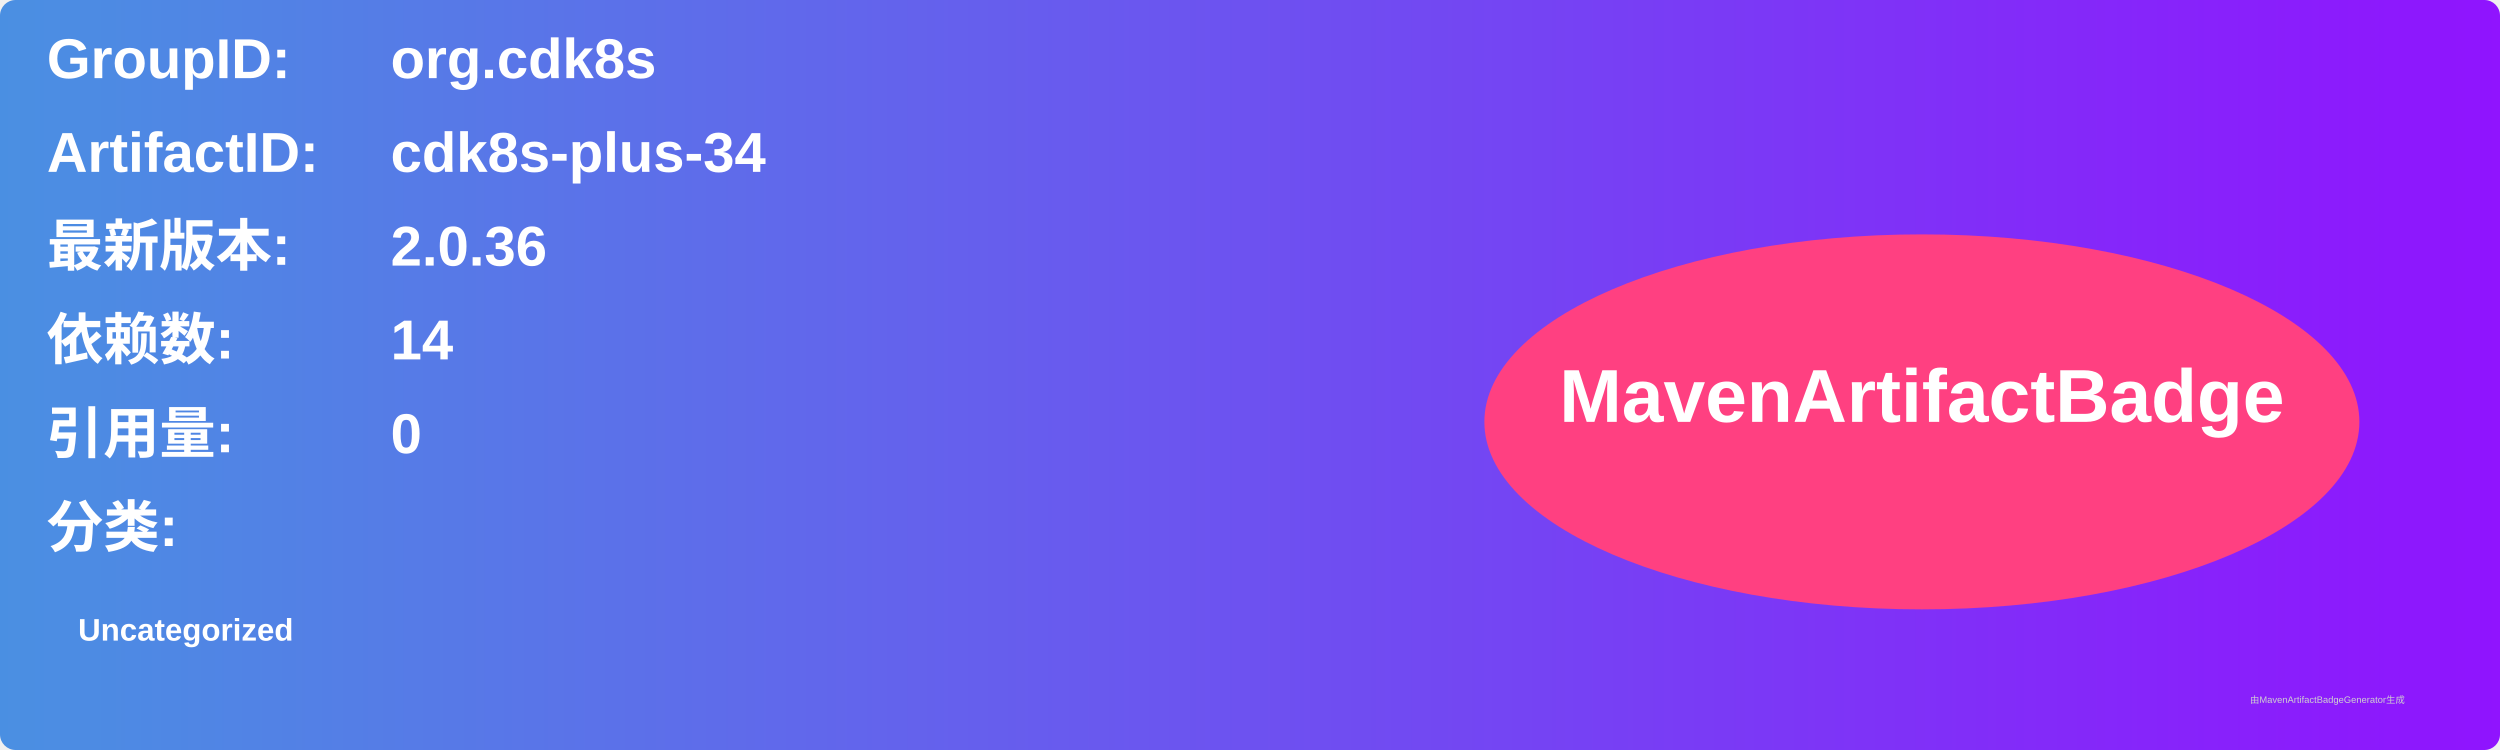
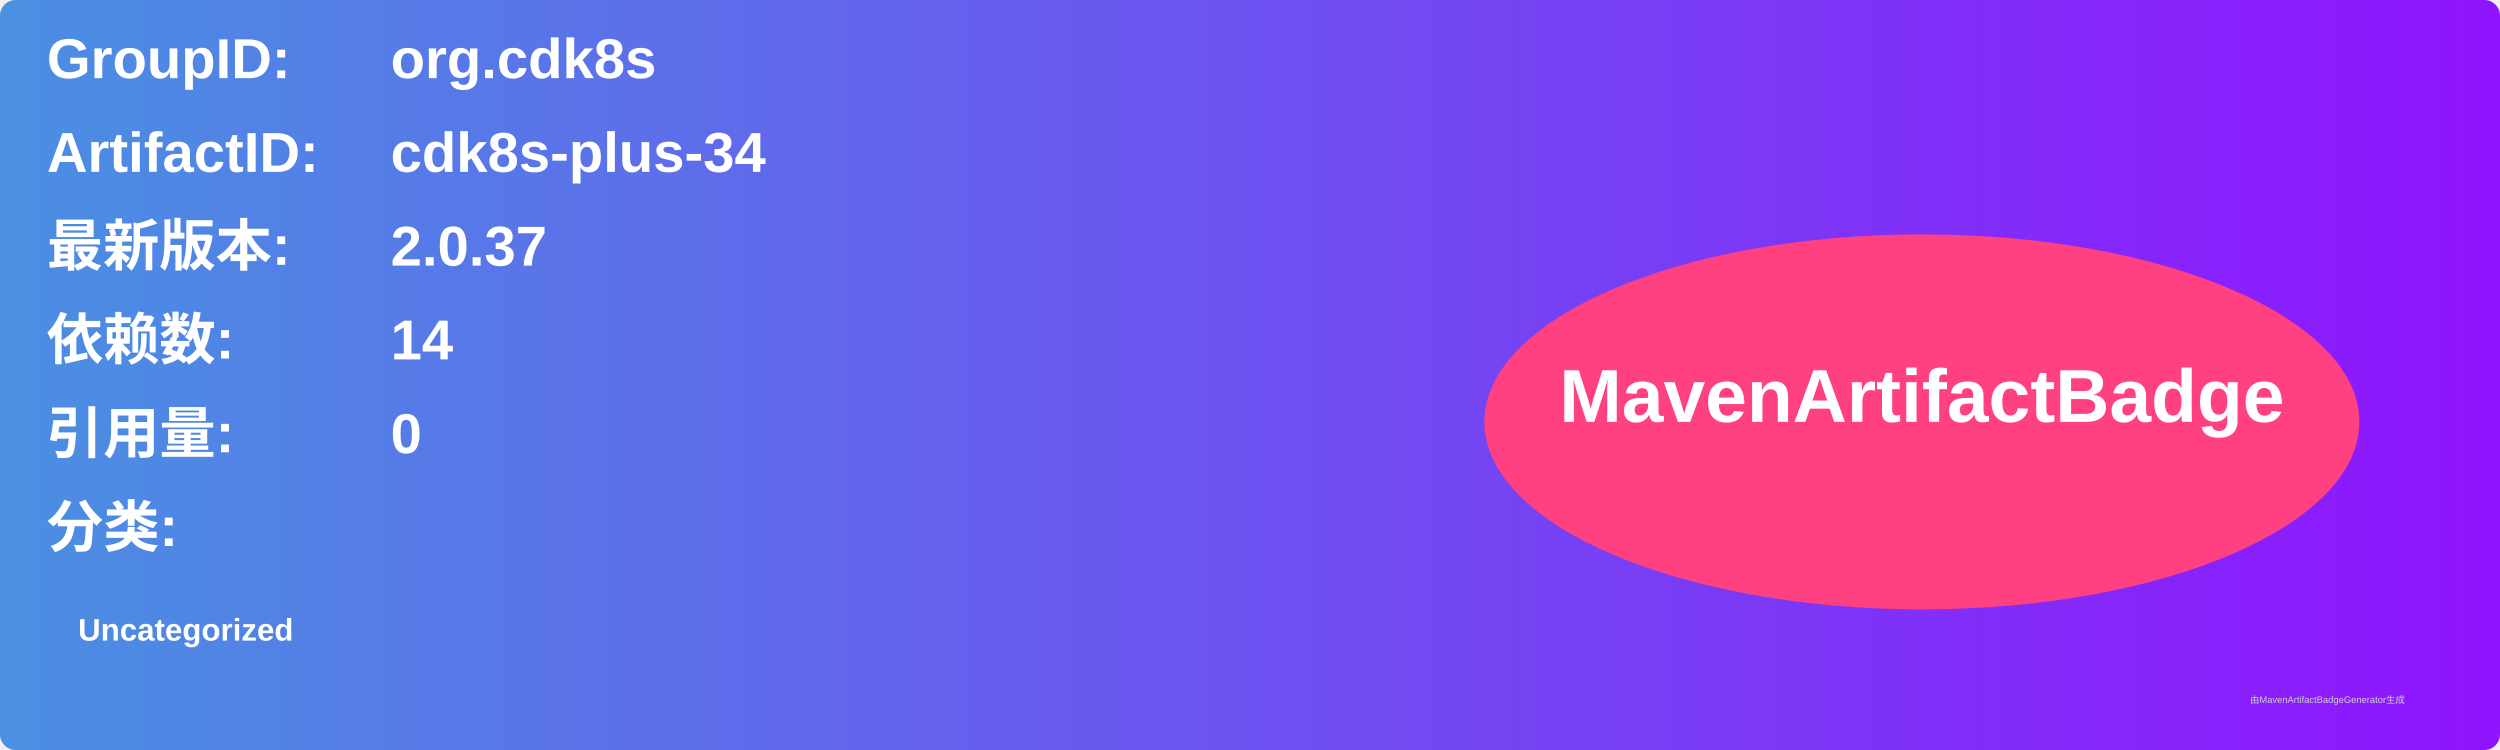
<svg xmlns="http://www.w3.org/2000/svg" width="800" height="240" viewBox="0 0 800 240">
  <linearGradient id="grad" x1="0%" y1="0%" x2="100%" y2="0%">
    <stop offset="0%" stop-color="#4a90e2" />
    <stop offset="100%" stop-color="#9013fe" />
  </linearGradient>
  <rect width="100%" height="100%" rx="5" ry="5" fill="url(#grad)" />
  <g transform="translate(15, 15)">
    <text x="0" y="10" font-family="Arial" font-size="18" fill="white" font-weight="bold" width="260">GroupID:</text>
    <text x="110" y="10" font-family="Arial" font-size="18" fill="white" font-weight="bold" width="460">org.cdk8s</text>
    <text x="0" y="40" font-family="Arial" font-size="18" fill="white" font-weight="bold" width="260">ArtifactID:</text>
    <text x="110" y="40" font-family="Arial" font-size="18" fill="white" font-weight="bold" width="460">cdk8s-plus-34</text>
    <text x="0" y="70" font-family="Arial" font-size="18" fill="white" font-weight="bold">最新版本:</text>
    <text x="110" y="70" font-family="Arial" font-size="18" fill="white" font-weight="bold">
-       <tspan font-weight="bold">2.0.36</tspan>
+       <tspan font-weight="bold">2.0.37</tspan>
    </text>
    <text x="0" y="100" font-family="Arial" font-size="18" fill="white" font-weight="bold">依赖数: </text>
    <text x="110" y="100" font-family="Arial" font-size="18" fill="white">
      <tspan font-weight="bold">14</tspan>
    </text>
    <text x="0" y="130" font-family="Arial" font-size="18" fill="white" font-weight="bold">引用量: </text>
    <text x="110" y="130" font-family="Arial" font-size="18" fill="white">
      <tspan font-weight="bold">0</tspan>
    </text>
    <text x="0" y="160" font-family="Arial" font-size="18" fill="white" font-weight="bold">分类:</text>
    <text x="10" y="190" font-family="Arial" font-size="10" fill="white">
      <tspan font-weight="bold">Uncategorized</tspan>
    </text>
    <ellipse cx="600" cy="120" rx="140" ry="60" fill="#ff4081" />
    <text x="600" y="120" text-anchor="middle" font-family="Arial" font-size="24" fill="white" font-weight="bold">MavenArtifactBadge</text>
  </g>
  <text x="720" y="225" font-family="Arial" font-size="3" fill="#d0d0d0">由MavenArtifactBadgeGenerator生成</text>
</svg>
